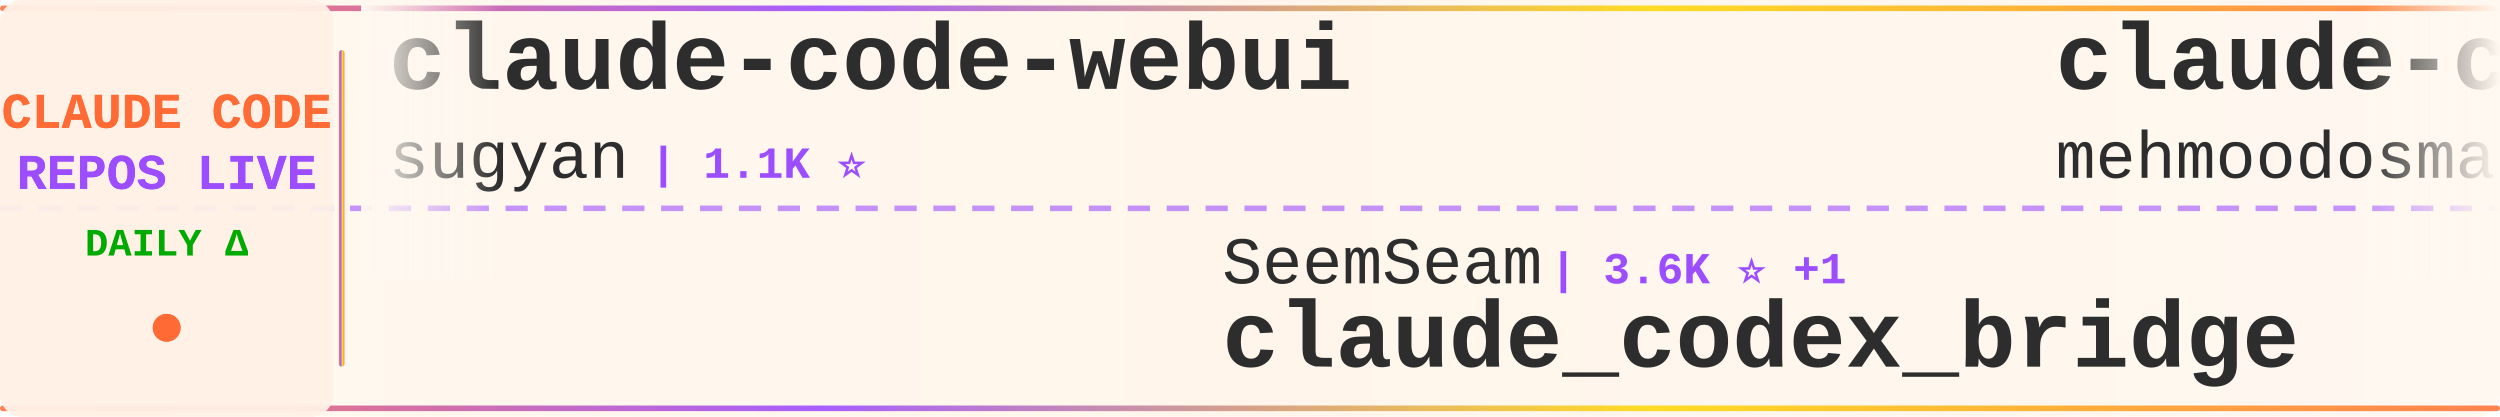
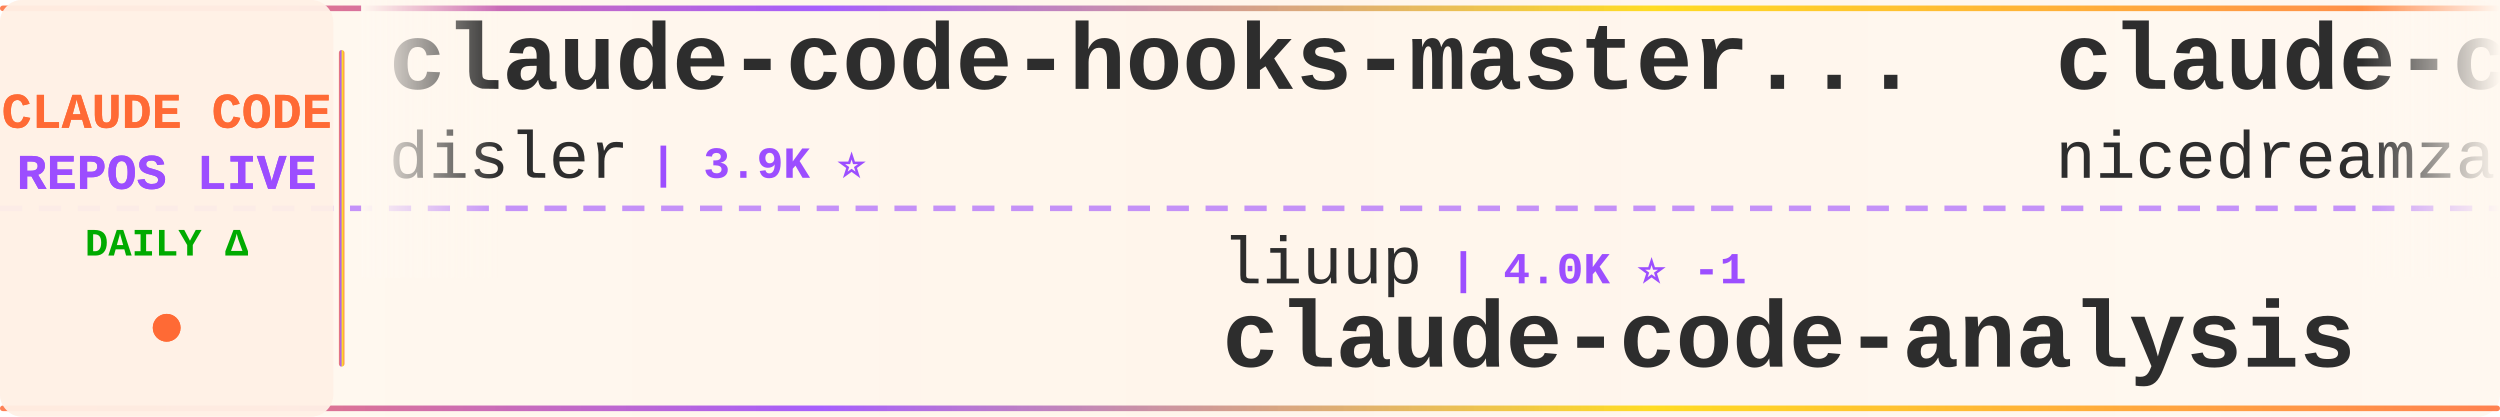
<svg xmlns="http://www.w3.org/2000/svg" width="900" height="150">
  <defs>
    <linearGradient id="tickerBg" x1="0%" y1="0%" x2="100%" y2="0%">
      <stop offset="0%" style="stop-color:#fff8f0;stop-opacity:0.98" />
      <stop offset="50%" style="stop-color:#fff5eb;stop-opacity:1" />
      <stop offset="100%" style="stop-color:#fff8f0;stop-opacity:0.98" />
    </linearGradient>
    <linearGradient id="borderGrad" x1="0%" y1="0%" x2="100%" y2="0%">
      <stop offset="0%" style="stop-color:#FF6B35;stop-opacity:0.85">
        <animate attributeName="stop-opacity" values="0.85;1;0.85" dur="2s" repeatCount="indefinite" />
      </stop>
      <stop offset="33%" style="stop-color:#9C4EFF;stop-opacity:0.9">
        <animate attributeName="stop-opacity" values="0.9;1;0.9" dur="2.2s" repeatCount="indefinite" />
      </stop>
      <stop offset="66%" style="stop-color:#FFD700;stop-opacity:0.85">
        <animate attributeName="stop-opacity" values="0.85;1;0.85" dur="1.8s" repeatCount="indefinite" />
      </stop>
      <stop offset="100%" style="stop-color:#FF6B35;stop-opacity:0.85">
        <animate attributeName="stop-opacity" values="0.85;1;0.85" dur="2s" repeatCount="indefinite" />
      </stop>
    </linearGradient>
    <filter id="textGlow">
      <feGaussianBlur stdDeviation="0.15" result="coloredBlur" />
      <feMerge>
        <feMergeNode in="coloredBlur" />
        <feMergeNode in="SourceGraphic" />
      </feMerge>
    </filter>
    <filter id="metricGlow">
      <feGaussianBlur stdDeviation="0.2" result="coloredBlur" />
      <feMerge>
        <feMergeNode in="coloredBlur" />
        <feMergeNode in="SourceGraphic" />
      </feMerge>
    </filter>
    <linearGradient id="leftFade" x1="0%" y1="0%" x2="100%" y2="0%">
      <stop offset="0%" style="stop-color:#fff8f0;stop-opacity:1" />
      <stop offset="100%" style="stop-color:#fff8f0;stop-opacity:0" />
    </linearGradient>
    <linearGradient id="rightFade" x1="0%" y1="0%" x2="100%" y2="0%">
      <stop offset="0%" style="stop-color:#fff8f0;stop-opacity:0" />
      <stop offset="100%" style="stop-color:#fff8f0;stop-opacity:1" />
    </linearGradient>
  </defs>
  <rect width="900" height="150" fill="url(#tickerBg)" rx="8" />
  <rect x="0" y="2" width="900" height="2" fill="url(#borderGrad)" rx="1" />
  <rect x="0" y="146" width="900" height="2" fill="url(#borderGrad)" rx="1" />
  <line x1="0" y1="75" x2="900" y2="75" stroke="#9C4EFF" stroke-width="2" stroke-dasharray="8 6" opacity="0.6" />
  <rect x="0" y="0" width="120" height="150" fill="#fff0e6" opacity="0.95" rx="8" />
  <text x="60" y="46" font-family="'Courier New', monospace" font-size="18" font-weight="bold" fill="#FF6B35" text-anchor="middle" filter="url(#textGlow)">
    CLAUDE CODE
  </text>
  <text x="60" y="68" font-family="'Courier New', monospace" font-size="18" font-weight="bold" fill="#9C4EFF" text-anchor="middle" filter="url(#textGlow)">
    REPOS LIVE
  </text>
  <text x="60" y="92" font-family="'Courier New', monospace" font-size="14" font-weight="bold" fill="#00aa00" text-anchor="middle">
    DAILY Δ
  </text>
  <circle cx="60" cy="118" r="5" fill="#FF6B35" filter="url(#metricGlow)">
    <animate attributeName="r" values="4;6;4" dur="1.5s" repeatCount="indefinite" />
    <animate attributeName="opacity" values="0.6;1;0.6" dur="1.5s" repeatCount="indefinite" />
  </circle>
  <rect x="122" y="18" width="2" height="114" fill="url(#borderGrad)" rx="1" />
  <clipPath id="tickerClip">
    <rect x="130" y="0" width="770" height="150" />
  </clipPath>
  <g clip-path="url(#tickerClip)">
    <g id="tickerItems">
      <animateTransform attributeName="transform" attributeType="XML" type="translate" from="0 0" to="-3000 0" dur="54s" repeatCount="indefinite" />
      <g transform="translate(0, 0)">
+         <text x="140" y="32" font-family="'Courier New', monospace" font-size="34" font-weight="bold" fill="#2d2d2d">claude-code-hooks-master...</text>
+         <text x="140" y="64" font-family="'Courier New', monospace" font-size="24" font-weight="normal" fill="#2d2d2d" opacity="1.0">disler</text>
+         <text x="234" y="64" font-family="'Courier New', monospace" font-size="16" font-weight="bold" fill="#9C4EFF"> | 3.9K ⭐</text>
+       </g>
+       <g transform="translate(300, 0)">
+         <text x="140" y="102" font-family="'Courier New', monospace" font-size="24" font-weight="normal" fill="#2d2d2d" opacity="1.0">liuup</text>
+         <text x="222" y="102" font-family="'Courier New', monospace" font-size="16" font-weight="bold" fill="#9C4EFF"> | 4.0K ⭐ -1</text>
+         <text x="140" y="132" font-family="'Courier New', monospace" font-size="34" font-weight="bold" fill="#2d2d2d">claude-code-analysis</text>
+       </g>
+       <g transform="translate(600, 0)">
+         <text x="140" y="32" font-family="'Courier New', monospace" font-size="34" font-weight="bold" fill="#2d2d2d">claude-code-local</text>
+         <text x="140" y="64" font-family="'Courier New', monospace" font-size="24" font-weight="normal" fill="#2d2d2d" opacity="1.0">nicedreamzapp</text>
+         <text x="318" y="64" font-family="'Courier New', monospace" font-size="16" font-weight="bold" fill="#9C4EFF"> | 3.4K ⭐</text>
+       </g>
+       <g transform="translate(900, 0)">
+         <text x="140" y="102" font-family="'Courier New', monospace" font-size="24" font-weight="normal" fill="#2d2d2d" opacity="1.0">asgeirtj</text>
+         <text x="258" y="102" font-family="'Courier New', monospace" font-size="16" font-weight="bold" fill="#9C4EFF"> | 69.8K ⭐ +13</text>
+         <text x="140" y="132" font-family="'Courier New', monospace" font-size="34" font-weight="bold" fill="#2d2d2d">system_prompts_leaks</text>
+       </g>
+       <g transform="translate(1200, 0)">
        <text x="140" y="32" font-family="'Courier New', monospace" font-size="34" font-weight="bold" fill="#2d2d2d">claude-code-webui</text>
        <text x="140" y="64" font-family="'Courier New', monospace" font-size="24" font-weight="normal" fill="#2d2d2d" opacity="1.0">sugyan</text>
        <text x="234" y="64" font-family="'Courier New', monospace" font-size="16" font-weight="bold" fill="#9C4EFF"> | 1.1K ⭐</text>
      </g>
-       <g transform="translate(300, 0)">
-         <text x="140" y="102" font-family="'Courier New', monospace" font-size="24" font-weight="normal" fill="#2d2d2d" opacity="1.0">SeemSeam</text>
-         <text x="258" y="102" font-family="'Courier New', monospace" font-size="16" font-weight="bold" fill="#9C4EFF"> | 3.6K ⭐ +1</text>
-         <text x="140" y="132" font-family="'Courier New', monospace" font-size="34" font-weight="bold" fill="#2d2d2d">claude_codex_bridge</text>
+       <g transform="translate(1500, 0)">
+         <text x="140" y="102" font-family="'Courier New', monospace" font-size="24" font-weight="normal" fill="#2d2d2d" opacity="1.0">Donchitos</text>
+         <text x="270" y="102" font-family="'Courier New', monospace" font-size="16" font-weight="bold" fill="#9C4EFF"> | 26.7K ⭐ +14</text>
+         <text x="140" y="132" font-family="'Courier New', monospace" font-size="34" font-weight="bold" fill="#2d2d2d">Claude-Code-Game-Studios</text>
      </g>
-       <g transform="translate(600, 0)">
-         <text x="140" y="32" font-family="'Courier New', monospace" font-size="34" font-weight="bold" fill="#2d2d2d">claude-code</text>
-         <text x="140" y="64" font-family="'Courier New', monospace" font-size="24" font-weight="normal" fill="#2d2d2d" opacity="1.0">mehmoodosman</text>
-         <text x="306" y="64" font-family="'Courier New', monospace" font-size="16" font-weight="bold" fill="#9C4EFF"> | 173 ⭐</text>
+       <g transform="translate(1800, 0)">
+         <text x="140" y="32" font-family="'Courier New', monospace" font-size="34" font-weight="bold" fill="#2d2d2d">claude-code-cli</text>
+         <text x="140" y="64" font-family="'Courier New', monospace" font-size="24" font-weight="normal" fill="#2d2d2d" opacity="1.0">huangserva</text>
+         <text x="282" y="64" font-family="'Courier New', monospace" font-size="16" font-weight="bold" fill="#9C4EFF"> | 629 ⭐</text>
      </g>
-       <g transform="translate(900, 0)">
-         <text x="140" y="102" font-family="'Courier New', monospace" font-size="24" font-weight="normal" fill="#2d2d2d" opacity="1.0">alex000kim</text>
-         <text x="282" y="102" font-family="'Courier New', monospace" font-size="16" font-weight="bold" fill="#9C4EFF"> | 237 ⭐</text>
+       <g transform="translate(2100, 0)">
+         <text x="140" y="102" font-family="'Courier New', monospace" font-size="24" font-weight="normal" fill="#2d2d2d" opacity="1.0">RishabhK103</text>
+         <text x="294" y="102" font-family="'Courier New', monospace" font-size="16" font-weight="bold" fill="#9C4EFF"> | 108 ⭐</text>
        <text x="140" y="132" font-family="'Courier New', monospace" font-size="34" font-weight="bold" fill="#2d2d2d">claude-code</text>
      </g>
-       <g transform="translate(1200, 0)">
-         <text x="140" y="32" font-family="'Courier New', monospace" font-size="34" font-weight="bold" fill="#2d2d2d">claude-code</text>
-         <text x="140" y="64" font-family="'Courier New', monospace" font-size="24" font-weight="normal" fill="#2d2d2d" opacity="1.0">claude-code-best</text>
-         <text x="354" y="64" font-family="'Courier New', monospace" font-size="16" font-weight="bold" fill="#9C4EFF"> | 22.9K ⭐ +2</text>
-       </g>
-       <g transform="translate(1500, 0)">
-         <text x="140" y="102" font-family="'Courier New', monospace" font-size="24" font-weight="normal" fill="#2d2d2d" opacity="1.0">chauncygu</text>
-         <text x="270" y="102" font-family="'Courier New', monospace" font-size="16" font-weight="bold" fill="#9C4EFF"> | 2.9K ⭐</text>
-         <text x="140" y="132" font-family="'Courier New', monospace" font-size="34" font-weight="bold" fill="#2d2d2d">collection-claude-code-s...</text>
-       </g>
-       <g transform="translate(1800, 0)">
-         <text x="140" y="32" font-family="'Courier New', monospace" font-size="34" font-weight="bold" fill="#2d2d2d">claude-code-action</text>
-         <text x="140" y="64" font-family="'Courier New', monospace" font-size="24" font-weight="normal" fill="#2d2d2d" opacity="1.0">anthropics</text>
-         <text x="282" y="64" font-family="'Courier New', monospace" font-size="16" font-weight="bold" fill="#9C4EFF"> | 9.5K ⭐ +4</text>
-       </g>
-       <g transform="translate(2100, 0)">
-         <text x="140" y="102" font-family="'Courier New', monospace" font-size="24" font-weight="normal" fill="#2d2d2d" opacity="1.0">zstmfhy</text>
-         <text x="246" y="102" font-family="'Courier New', monospace" font-size="16" font-weight="bold" fill="#9C4EFF"> | 188 ⭐</text>
-         <text x="140" y="132" font-family="'Courier New', monospace" font-size="34" font-weight="bold" fill="#2d2d2d">Claude-code</text>
-       </g>
      <g transform="translate(2400, 0)">
-         <text x="140" y="32" font-family="'Courier New', monospace" font-size="34" font-weight="bold" fill="#2d2d2d">claude-code-telegram</text>
-         <text x="140" y="64" font-family="'Courier New', monospace" font-size="24" font-weight="normal" fill="#2d2d2d" opacity="1.0">overwirehq</text>
-         <text x="282" y="64" font-family="'Courier New', monospace" font-size="16" font-weight="bold" fill="#9C4EFF"> | 2.8K ⭐ -1</text>
+         <text x="140" y="32" font-family="'Courier New', monospace" font-size="34" font-weight="bold" fill="#2d2d2d">andrej-karpathy-skills</text>
+         <text x="140" y="64" font-family="'Courier New', monospace" font-size="24" font-weight="normal" fill="#2d2d2d" opacity="1.0">multica-ai</text>
+         <text x="282" y="64" font-family="'Courier New', monospace" font-size="16" font-weight="bold" fill="#9C4EFF"> | 220.4K ⭐ +64</text>
      </g>
      <g transform="translate(2700, 0)">
-         <text x="140" y="102" font-family="'Courier New', monospace" font-size="24" font-weight="normal" fill="#2d2d2d" opacity="1.0">ccplugins</text>
-         <text x="270" y="102" font-family="'Courier New', monospace" font-size="16" font-weight="bold" fill="#9C4EFF"> | 974 ⭐</text>
-         <text x="140" y="132" font-family="'Courier New', monospace" font-size="34" font-weight="bold" fill="#2d2d2d">awesome-claude-code-plug...</text>
+         <text x="140" y="102" font-family="'Courier New', monospace" font-size="24" font-weight="normal" fill="#2d2d2d" opacity="1.0">Cranot</text>
+         <text x="234" y="102" font-family="'Courier New', monospace" font-size="16" font-weight="bold" fill="#9C4EFF"> | 2.9K ⭐</text>
+         <text x="140" y="132" font-family="'Courier New', monospace" font-size="34" font-weight="bold" fill="#2d2d2d">claude-code-guide</text>
      </g>
      <g transform="translate(3000, 0)">
-         <text x="140" y="32" font-family="'Courier New', monospace" font-size="34" font-weight="bold" fill="#2d2d2d">claude-code-webui</text>
-         <text x="140" y="64" font-family="'Courier New', monospace" font-size="24" font-weight="normal" fill="#2d2d2d" opacity="1.0">sugyan</text>
-         <text x="234" y="64" font-family="'Courier New', monospace" font-size="16" font-weight="bold" fill="#9C4EFF"> | 1.1K ⭐</text>
+         <text x="140" y="32" font-family="'Courier New', monospace" font-size="34" font-weight="bold" fill="#2d2d2d">claude-code-hooks-master...</text>
+         <text x="140" y="64" font-family="'Courier New', monospace" font-size="24" font-weight="normal" fill="#2d2d2d" opacity="1.0">disler</text>
+         <text x="234" y="64" font-family="'Courier New', monospace" font-size="16" font-weight="bold" fill="#9C4EFF"> | 3.9K ⭐</text>
      </g>
      <g transform="translate(3300, 0)">
-         <text x="140" y="102" font-family="'Courier New', monospace" font-size="24" font-weight="normal" fill="#2d2d2d" opacity="1.0">SeemSeam</text>
-         <text x="258" y="102" font-family="'Courier New', monospace" font-size="16" font-weight="bold" fill="#9C4EFF"> | 3.6K ⭐ +1</text>
-         <text x="140" y="132" font-family="'Courier New', monospace" font-size="34" font-weight="bold" fill="#2d2d2d">claude_codex_bridge</text>
+         <text x="140" y="102" font-family="'Courier New', monospace" font-size="24" font-weight="normal" fill="#2d2d2d" opacity="1.0">liuup</text>
+         <text x="222" y="102" font-family="'Courier New', monospace" font-size="16" font-weight="bold" fill="#9C4EFF"> | 4.0K ⭐ -1</text>
+         <text x="140" y="132" font-family="'Courier New', monospace" font-size="34" font-weight="bold" fill="#2d2d2d">claude-code-analysis</text>
      </g>
      <g transform="translate(3600, 0)">
-         <text x="140" y="32" font-family="'Courier New', monospace" font-size="34" font-weight="bold" fill="#2d2d2d">claude-code</text>
-         <text x="140" y="64" font-family="'Courier New', monospace" font-size="24" font-weight="normal" fill="#2d2d2d" opacity="1.0">mehmoodosman</text>
-         <text x="306" y="64" font-family="'Courier New', monospace" font-size="16" font-weight="bold" fill="#9C4EFF"> | 173 ⭐</text>
+         <text x="140" y="32" font-family="'Courier New', monospace" font-size="34" font-weight="bold" fill="#2d2d2d">claude-code-local</text>
+         <text x="140" y="64" font-family="'Courier New', monospace" font-size="24" font-weight="normal" fill="#2d2d2d" opacity="1.0">nicedreamzapp</text>
+         <text x="318" y="64" font-family="'Courier New', monospace" font-size="16" font-weight="bold" fill="#9C4EFF"> | 3.4K ⭐</text>
      </g>
      <g transform="translate(3900, 0)">
-         <text x="140" y="102" font-family="'Courier New', monospace" font-size="24" font-weight="normal" fill="#2d2d2d" opacity="1.0">alex000kim</text>
-         <text x="282" y="102" font-family="'Courier New', monospace" font-size="16" font-weight="bold" fill="#9C4EFF"> | 237 ⭐</text>
-         <text x="140" y="132" font-family="'Courier New', monospace" font-size="34" font-weight="bold" fill="#2d2d2d">claude-code</text>
+         <text x="140" y="102" font-family="'Courier New', monospace" font-size="24" font-weight="normal" fill="#2d2d2d" opacity="1.0">asgeirtj</text>
+         <text x="258" y="102" font-family="'Courier New', monospace" font-size="16" font-weight="bold" fill="#9C4EFF"> | 69.8K ⭐ +13</text>
+         <text x="140" y="132" font-family="'Courier New', monospace" font-size="34" font-weight="bold" fill="#2d2d2d">system_prompts_leaks</text>
      </g>
    </g>
  </g>
  <rect x="130" y="0" width="50" height="100" fill="url(#leftFade)" />
  <rect x="850" y="0" width="50" height="100" fill="url(#rightFade)" />
</svg>
